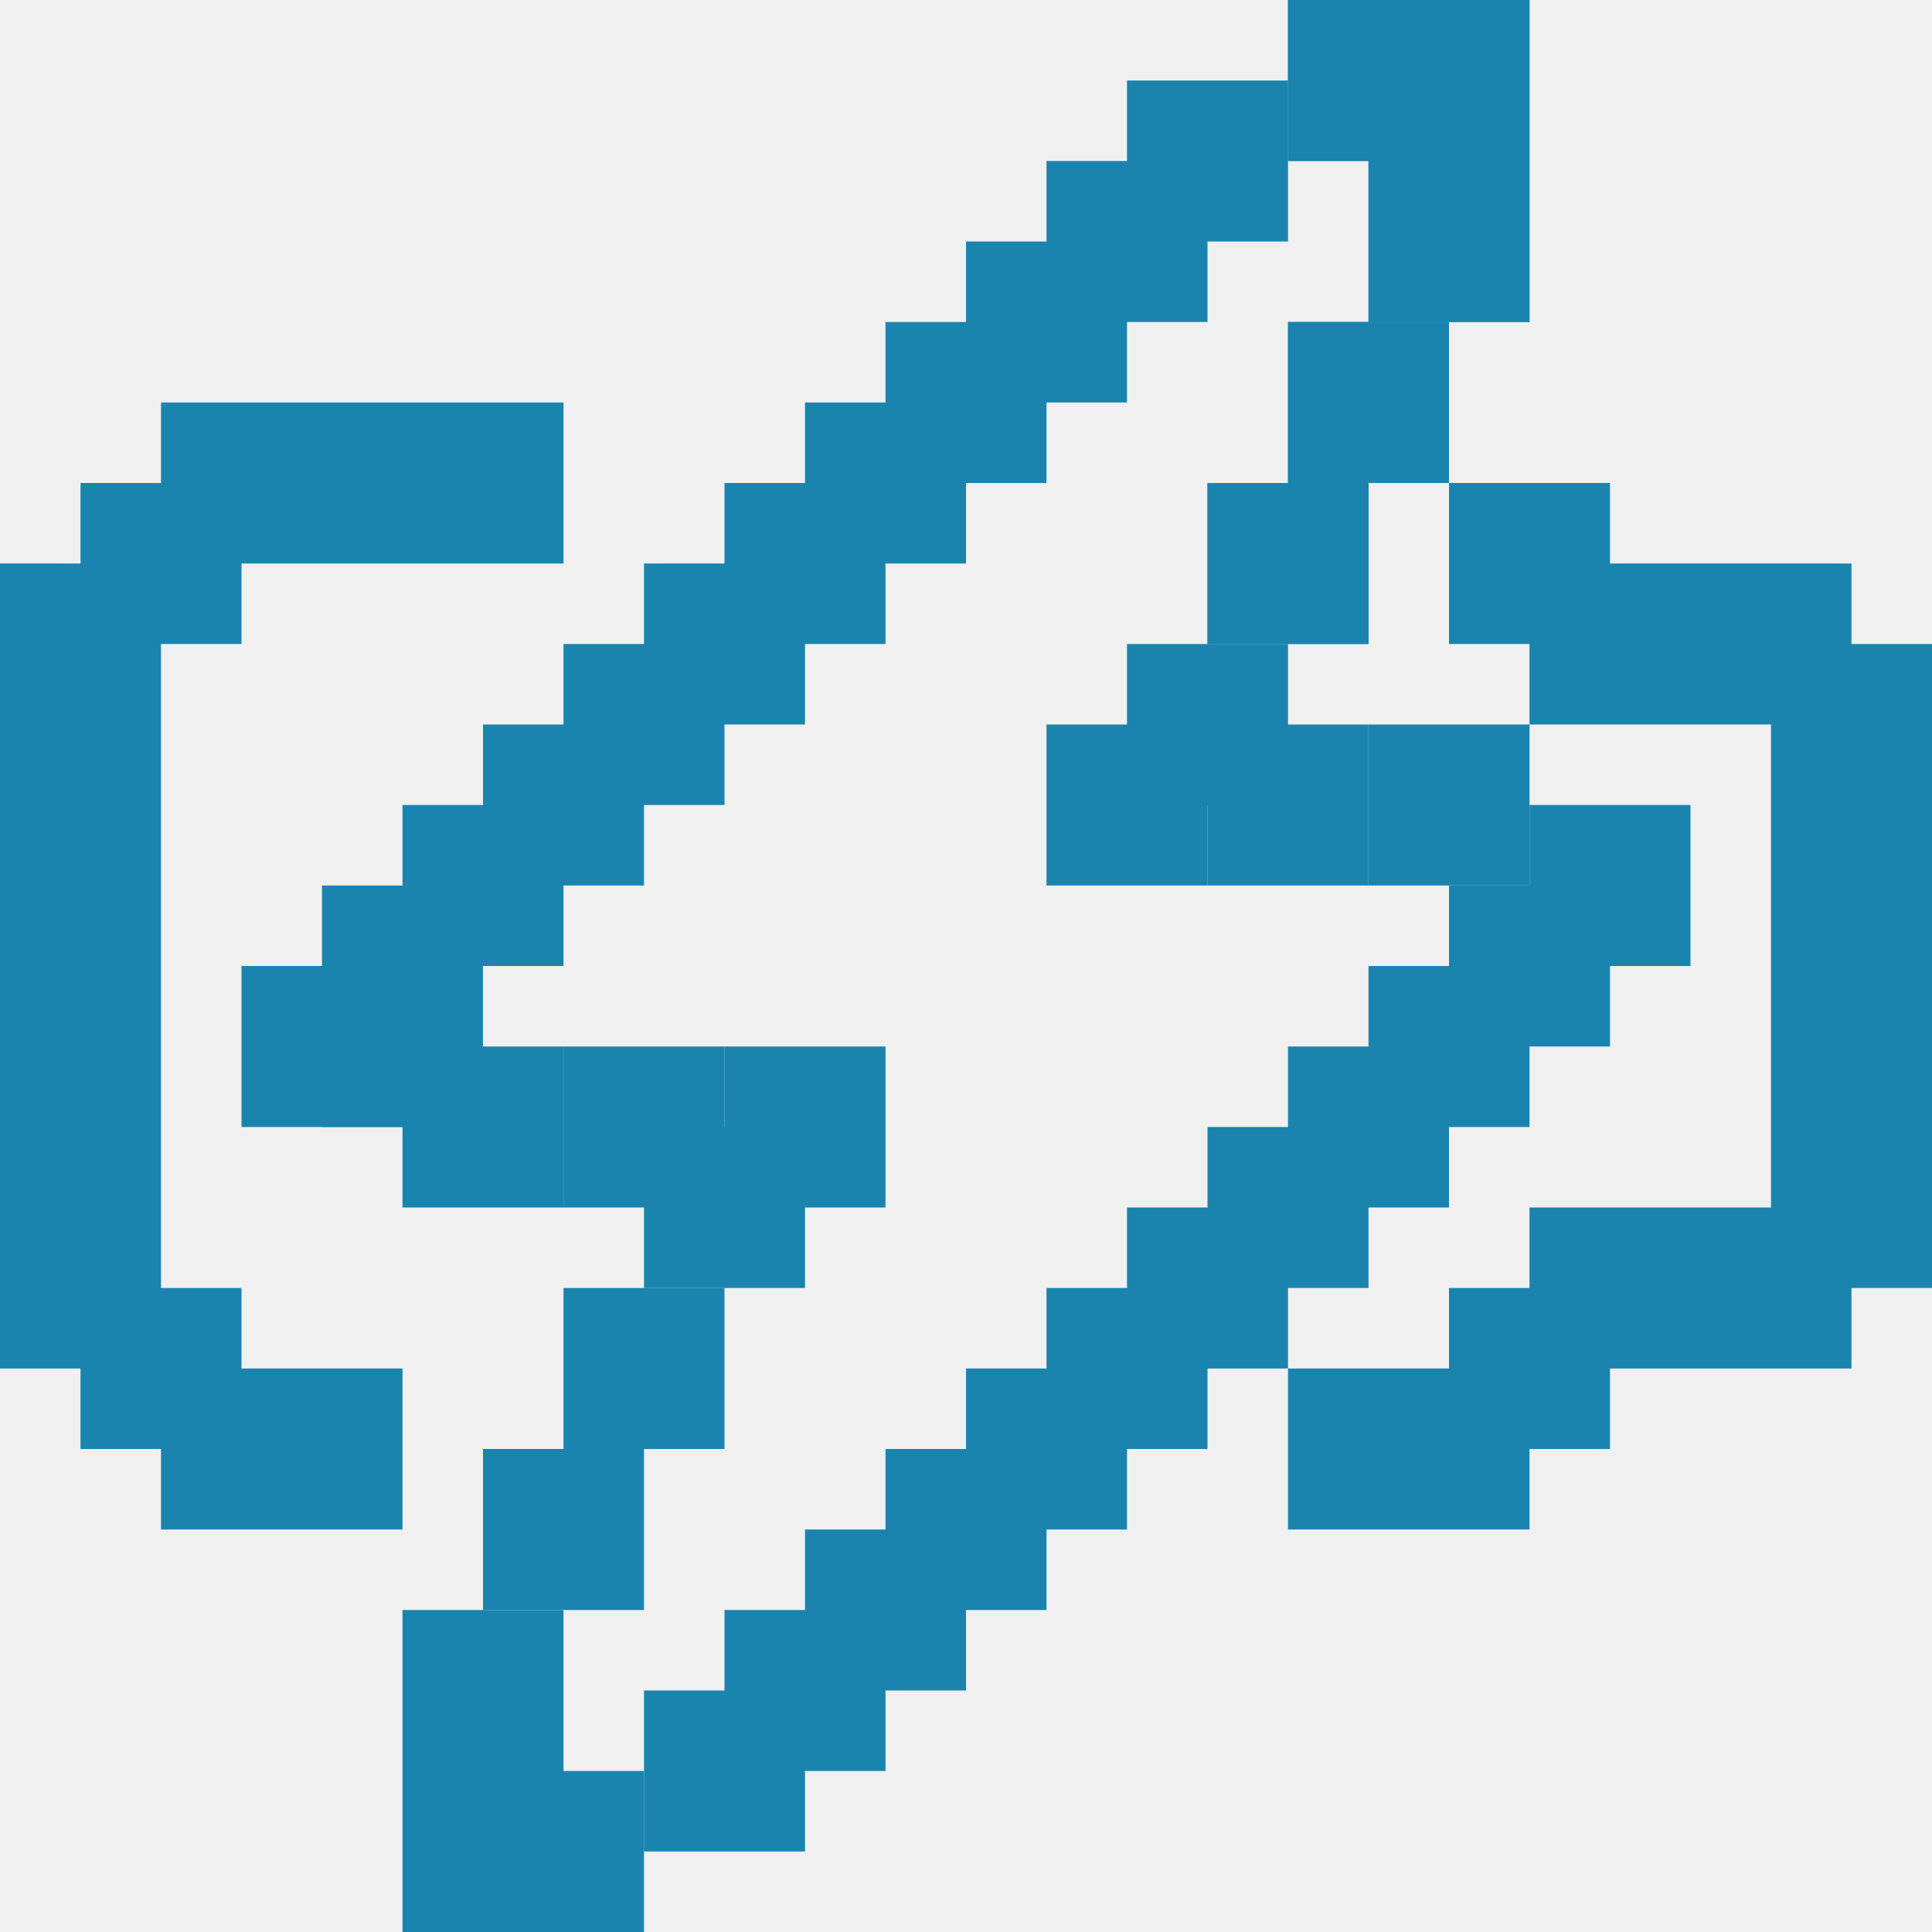
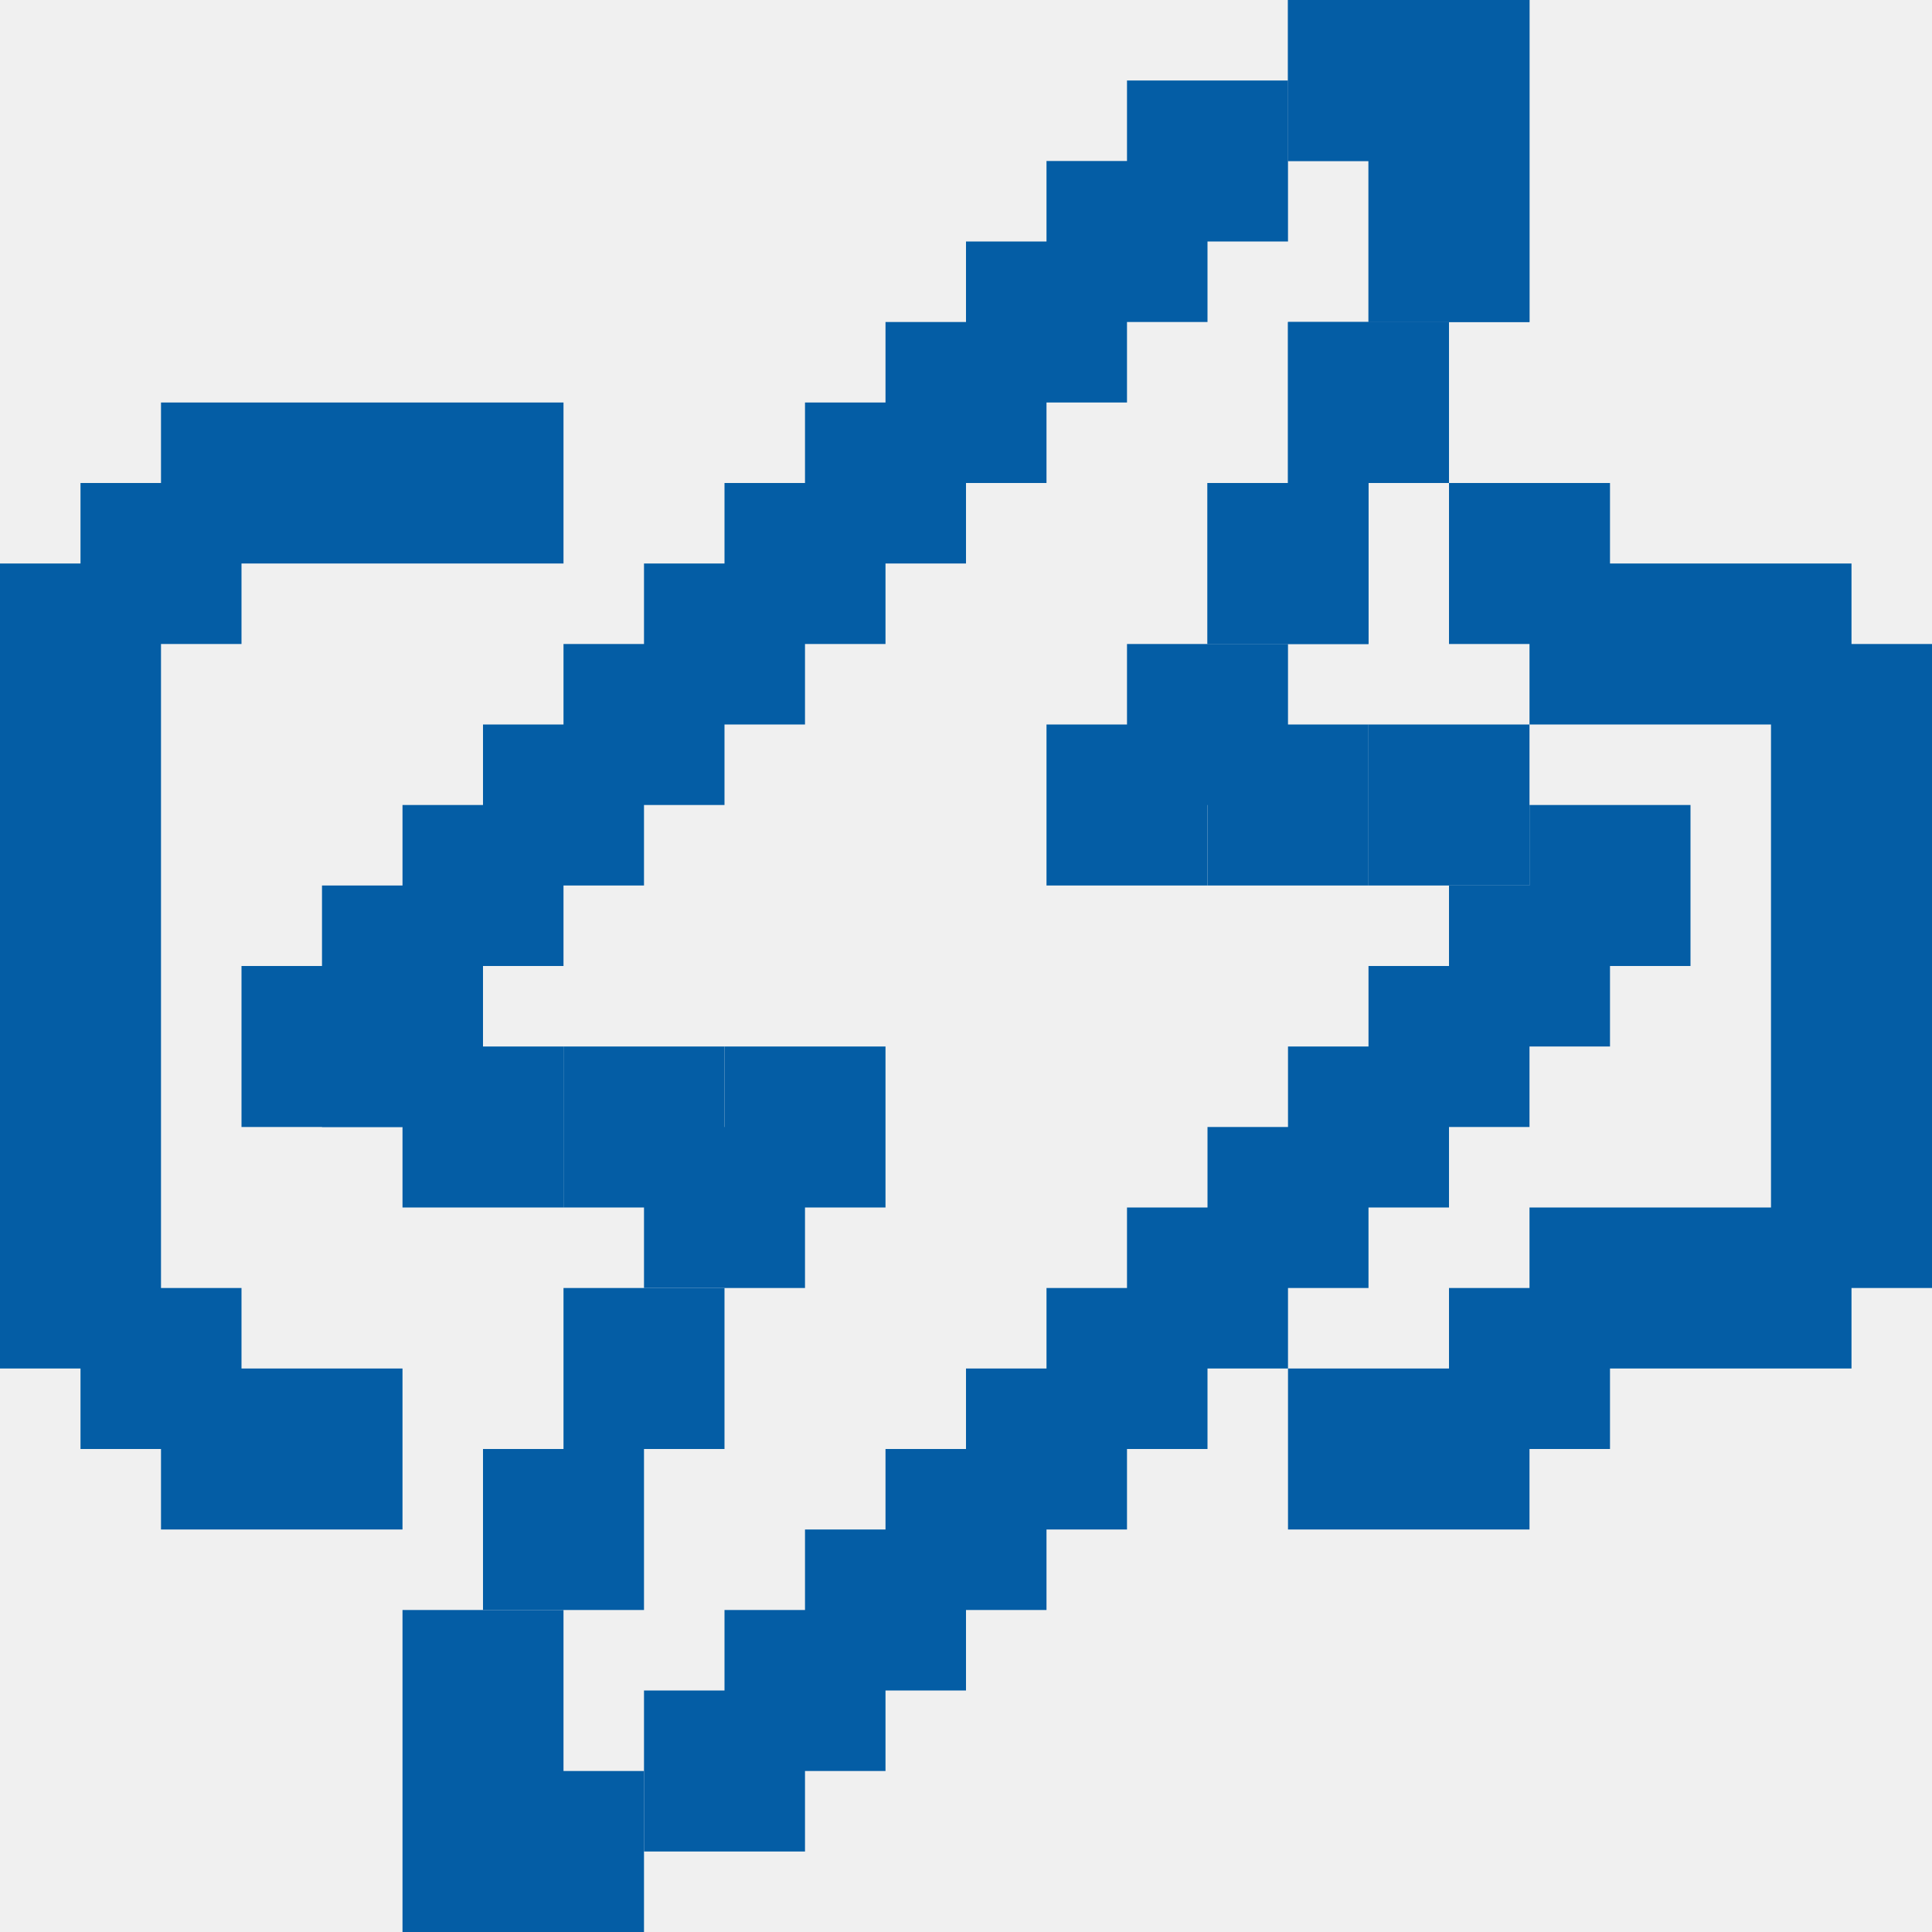
<svg xmlns="http://www.w3.org/2000/svg" width="24" height="24" viewBox="0 0 24 24" fill="none">
  <g clip-path="url(#clip0_56_51404)">
-     <rect x="2" y="17" width="3" height="2" fill="#1A84AE" />
-     <rect x="16" y="17" width="3" height="2" fill="#1A84AE" />
-     <rect width="2" height="2" transform="matrix(-1 0 0 1 3 16)" fill="#1A84AE" />
-     <rect width="2" height="2" transform="matrix(-1 0 0 1 3 6)" fill="#1A84AE" />
-     <rect width="5" height="2" transform="matrix(-1 0 0 1 7 5)" fill="#1A84AE" />
-     <rect y="7" width="2" height="10" fill="#1A84AE" />
-     <rect x="22" y="8" width="2" height="8" fill="#1A84AE" />
-     <rect x="19" y="7" width="4" height="2" fill="#1A84AE" />
-     <rect x="18" y="6" width="2" height="2" fill="#1A84AE" />
-     <rect x="18" y="16" width="2" height="2" fill="#1A84AE" />
-     <rect x="19" y="15" width="4" height="2" fill="#1A84AE" />
-     <rect x="14" y="8" width="2" height="2" fill="#1A84AE" />
-     <path d="M15 6H17V8H15V6Z" fill="#1A84AE" />
-     <path d="M15 6H17V8H15V6Z" fill="#1A84AE" />
-     <path d="M16 4H18V6H16V4Z" fill="#1A84AE" />
-     <path d="M16 4H18V6H16V4Z" fill="#1A84AE" />
-     <path d="M17 0H19V4H17V0Z" fill="#1A84AE" />
-     <path d="M17 0H19V4H17V0Z" fill="#1A84AE" />
-     <path d="M16 0H18V2H16V0Z" fill="#1A84AE" />
-     <path d="M16 0H18V2H16V0Z" fill="#1A84AE" />
-     <rect x="14" y="1" width="2" height="2" fill="#1A84AE" />
-     <rect x="13" y="9" width="2" height="2" fill="#1A84AE" />
-     <rect x="15" y="9" width="2" height="2" fill="#1A84AE" />
-     <rect x="17" y="9" width="2" height="2" fill="#1A84AE" />
-     <rect x="19" y="10" width="2" height="2" fill="#1A84AE" />
-     <rect x="17" y="12" width="2" height="2" fill="#1A84AE" />
-     <rect x="18" y="11" width="2" height="2" fill="#1A84AE" />
-     <rect x="5" y="13" width="2" height="2" fill="#1A84AE" />
-     <rect x="4" y="12" width="2" height="2" fill="#1A84AE" />
-     <rect x="3" y="12" width="2" height="2" fill="#1A84AE" />
-     <rect x="7" y="13" width="2" height="2" fill="#1A84AE" />
-     <rect x="9" y="13" width="2" height="2" fill="#1A84AE" />
-     <rect x="8" y="14" width="2" height="2" fill="#1A84AE" />
-     <rect x="7" y="16" width="2" height="2" fill="#1A84AE" />
-     <rect x="6" y="18" width="2" height="2" fill="#1A84AE" />
-     <rect x="5" y="20" width="2" height="4" fill="#1A84AE" />
-     <rect x="5" y="10" width="2" height="2" fill="#1A84AE" />
-     <rect x="4" y="11" width="2" height="2" fill="#1A84AE" />
-     <rect x="9" y="20" width="2" height="2" fill="#1A84AE" />
-     <rect x="8" y="21" width="2" height="2" fill="#1A84AE" />
-     <rect x="6" y="22" width="2" height="2" fill="#1A84AE" />
-     <rect x="6" y="9" width="2" height="2" fill="#1A84AE" />
-     <rect x="10" y="19" width="2" height="2" fill="#1A84AE" />
-     <rect x="7" y="8" width="2" height="2" fill="#1A84AE" />
-     <rect x="11" y="18" width="2" height="2" fill="#1A84AE" />
-     <rect x="8" y="7" width="2" height="2" fill="#1A84AE" />
-     <rect x="12" y="17" width="2" height="2" fill="#1A84AE" />
-     <rect x="9" y="6" width="2" height="2" fill="#1A84AE" />
-     <rect x="13" y="16" width="2" height="2" fill="#1A84AE" />
-     <rect x="10" y="5" width="2" height="2" fill="#1A84AE" />
-     <rect x="14" y="15" width="2" height="2" fill="#1A84AE" />
-     <rect x="11" y="4" width="2" height="2" fill="#1A84AE" />
-     <rect x="15" y="14" width="2" height="2" fill="#1A84AE" />
-     <rect x="12" y="3" width="2" height="2" fill="#1A84AE" />
-     <rect x="16" y="13" width="2" height="2" fill="#1A84AE" />
-     <rect x="13" y="2" width="2" height="2" fill="#1A84AE" />
+     <rect x="2" y="17" width="3" height="2" fill="#045da5" />
+     <rect x="16" y="17" width="3" height="2" fill="#045da5" />
+     <rect width="2" height="2" transform="matrix(-1 0 0 1 3 16)" fill="#045da5" />
+     <rect width="2" height="2" transform="matrix(-1 0 0 1 3 6)" fill="#045da5" />
+     <rect width="5" height="2" transform="matrix(-1 0 0 1 7 5)" fill="#045da5" />
+     <rect y="7" width="2" height="10" fill="#045da5" />
+     <rect x="22" y="8" width="2" height="8" fill="#045da5" />
+     <rect x="19" y="7" width="4" height="2" fill="#045da5" />
+     <rect x="18" y="6" width="2" height="2" fill="#045da5" />
+     <rect x="18" y="16" width="2" height="2" fill="#045da5" />
+     <rect x="19" y="15" width="4" height="2" fill="#045da5" />
+     <rect x="14" y="8" width="2" height="2" fill="#045da5" />
+     <path d="M15 6H17V8H15V6Z" fill="#045da5" />
+     <path d="M15 6H17V8H15V6Z" fill="#045da5" />
+     <path d="M16 4H18V6H16V4Z" fill="#045da5" />
+     <path d="M16 4H18V6H16V4Z" fill="#045da5" />
+     <path d="M17 0H19V4H17V0Z" fill="#045da5" />
+     <path d="M17 0H19V4H17V0Z" fill="#045da5" />
+     <path d="M16 0H18V2H16V0Z" fill="#045da5" />
+     <path d="M16 0H18V2H16V0Z" fill="#045da5" />
+     <rect x="14" y="1" width="2" height="2" fill="#045da5" />
+     <rect x="13" y="9" width="2" height="2" fill="#045da5" />
+     <rect x="15" y="9" width="2" height="2" fill="#045da5" />
+     <rect x="17" y="9" width="2" height="2" fill="#045da5" />
+     <rect x="19" y="10" width="2" height="2" fill="#045da5" />
+     <rect x="17" y="12" width="2" height="2" fill="#045da5" />
+     <rect x="18" y="11" width="2" height="2" fill="#045da5" />
+     <rect x="5" y="13" width="2" height="2" fill="#045da5" />
+     <rect x="4" y="12" width="2" height="2" fill="#045da5" />
+     <rect x="3" y="12" width="2" height="2" fill="#045da5" />
+     <rect x="7" y="13" width="2" height="2" fill="#045da5" />
+     <rect x="9" y="13" width="2" height="2" fill="#045da5" />
+     <rect x="8" y="14" width="2" height="2" fill="#045da5" />
+     <rect x="7" y="16" width="2" height="2" fill="#045da5" />
+     <rect x="6" y="18" width="2" height="2" fill="#045da5" />
+     <rect x="5" y="20" width="2" height="4" fill="#045da5" />
+     <rect x="5" y="10" width="2" height="2" fill="#045da5" />
+     <rect x="4" y="11" width="2" height="2" fill="#045da5" />
+     <rect x="9" y="20" width="2" height="2" fill="#045da5" />
+     <rect x="8" y="21" width="2" height="2" fill="#045da5" />
+     <rect x="6" y="22" width="2" height="2" fill="#045da5" />
+     <rect x="6" y="9" width="2" height="2" fill="#045da5" />
+     <rect x="10" y="19" width="2" height="2" fill="#045da5" />
+     <rect x="7" y="8" width="2" height="2" fill="#045da5" />
+     <rect x="11" y="18" width="2" height="2" fill="#045da5" />
+     <rect x="8" y="7" width="2" height="2" fill="#045da5" />
+     <rect x="12" y="17" width="2" height="2" fill="#045da5" />
+     <rect x="9" y="6" width="2" height="2" fill="#045da5" />
+     <rect x="13" y="16" width="2" height="2" fill="#045da5" />
+     <rect x="10" y="5" width="2" height="2" fill="#045da5" />
+     <rect x="14" y="15" width="2" height="2" fill="#045da5" />
+     <rect x="11" y="4" width="2" height="2" fill="#045da5" />
+     <rect x="15" y="14" width="2" height="2" fill="#045da5" />
+     <rect x="12" y="3" width="2" height="2" fill="#045da5" />
+     <rect x="16" y="13" width="2" height="2" fill="#045da5" />
+     <rect x="13" y="2" width="2" height="2" fill="#045da5" />
  </g>
  <defs>
    <clipPath id="clip0_56_51404">
      <rect width="24" height="24" fill="white" />
    </clipPath>
  </defs>
</svg>
